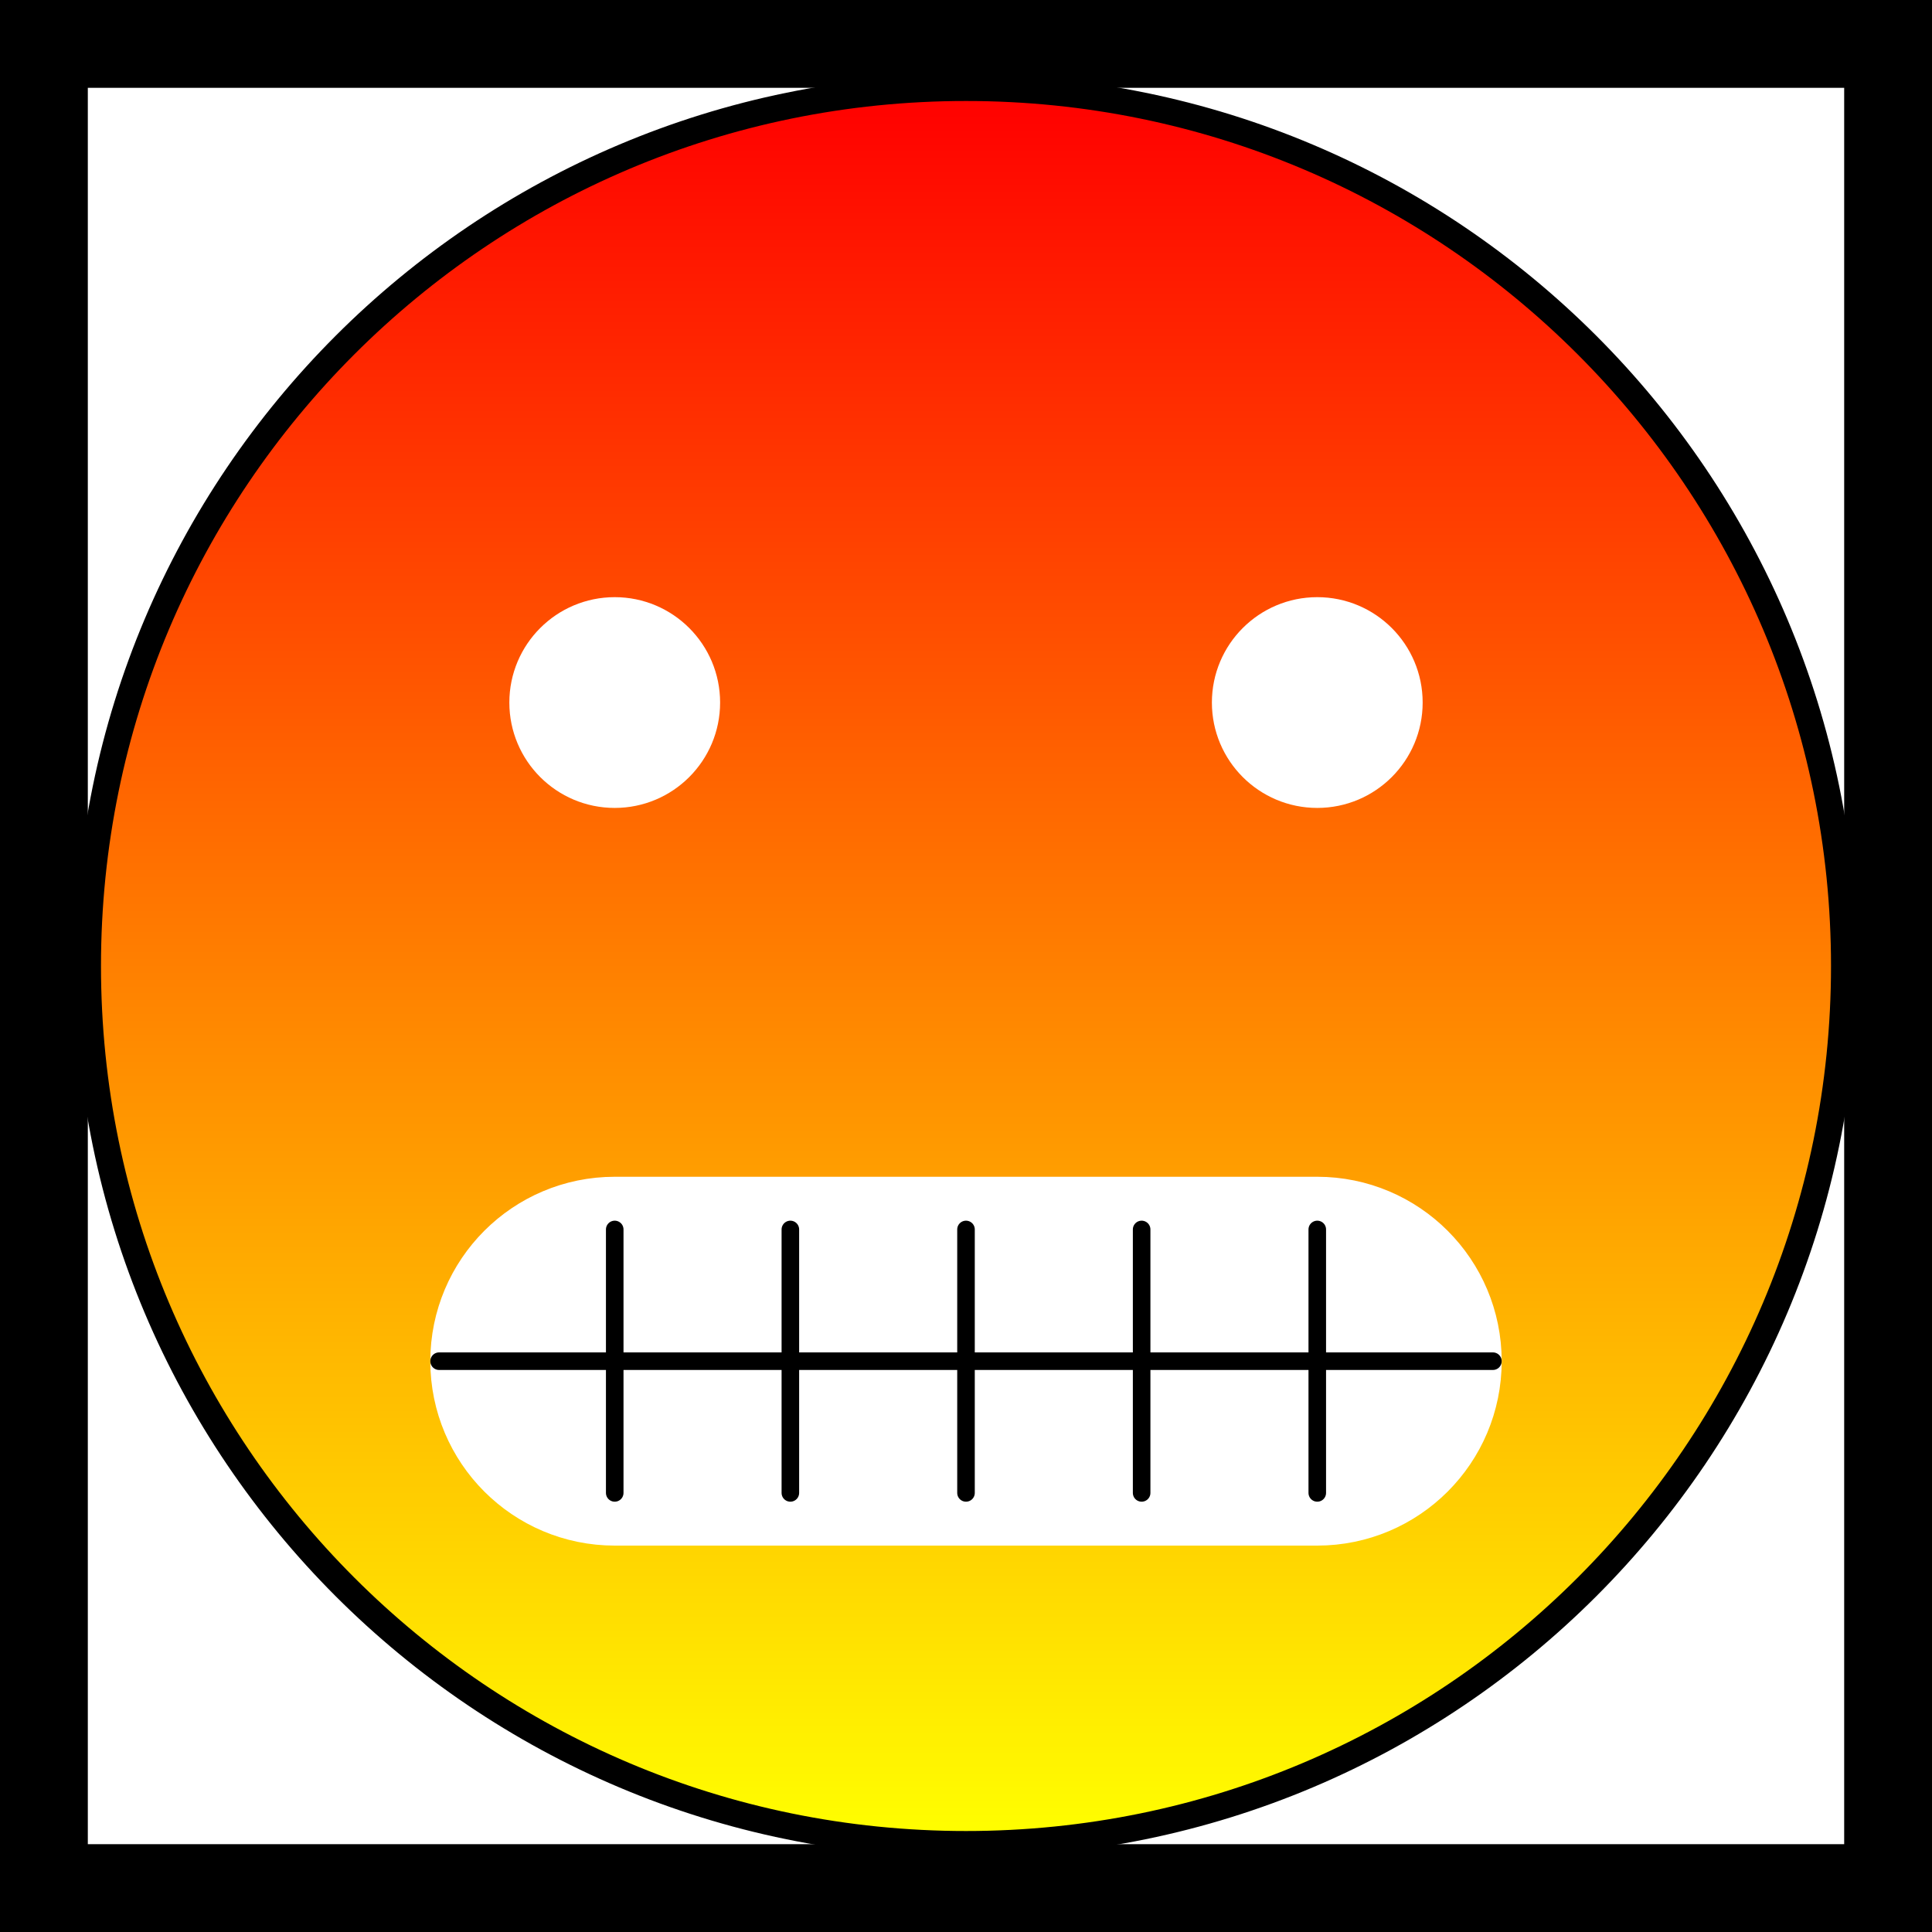
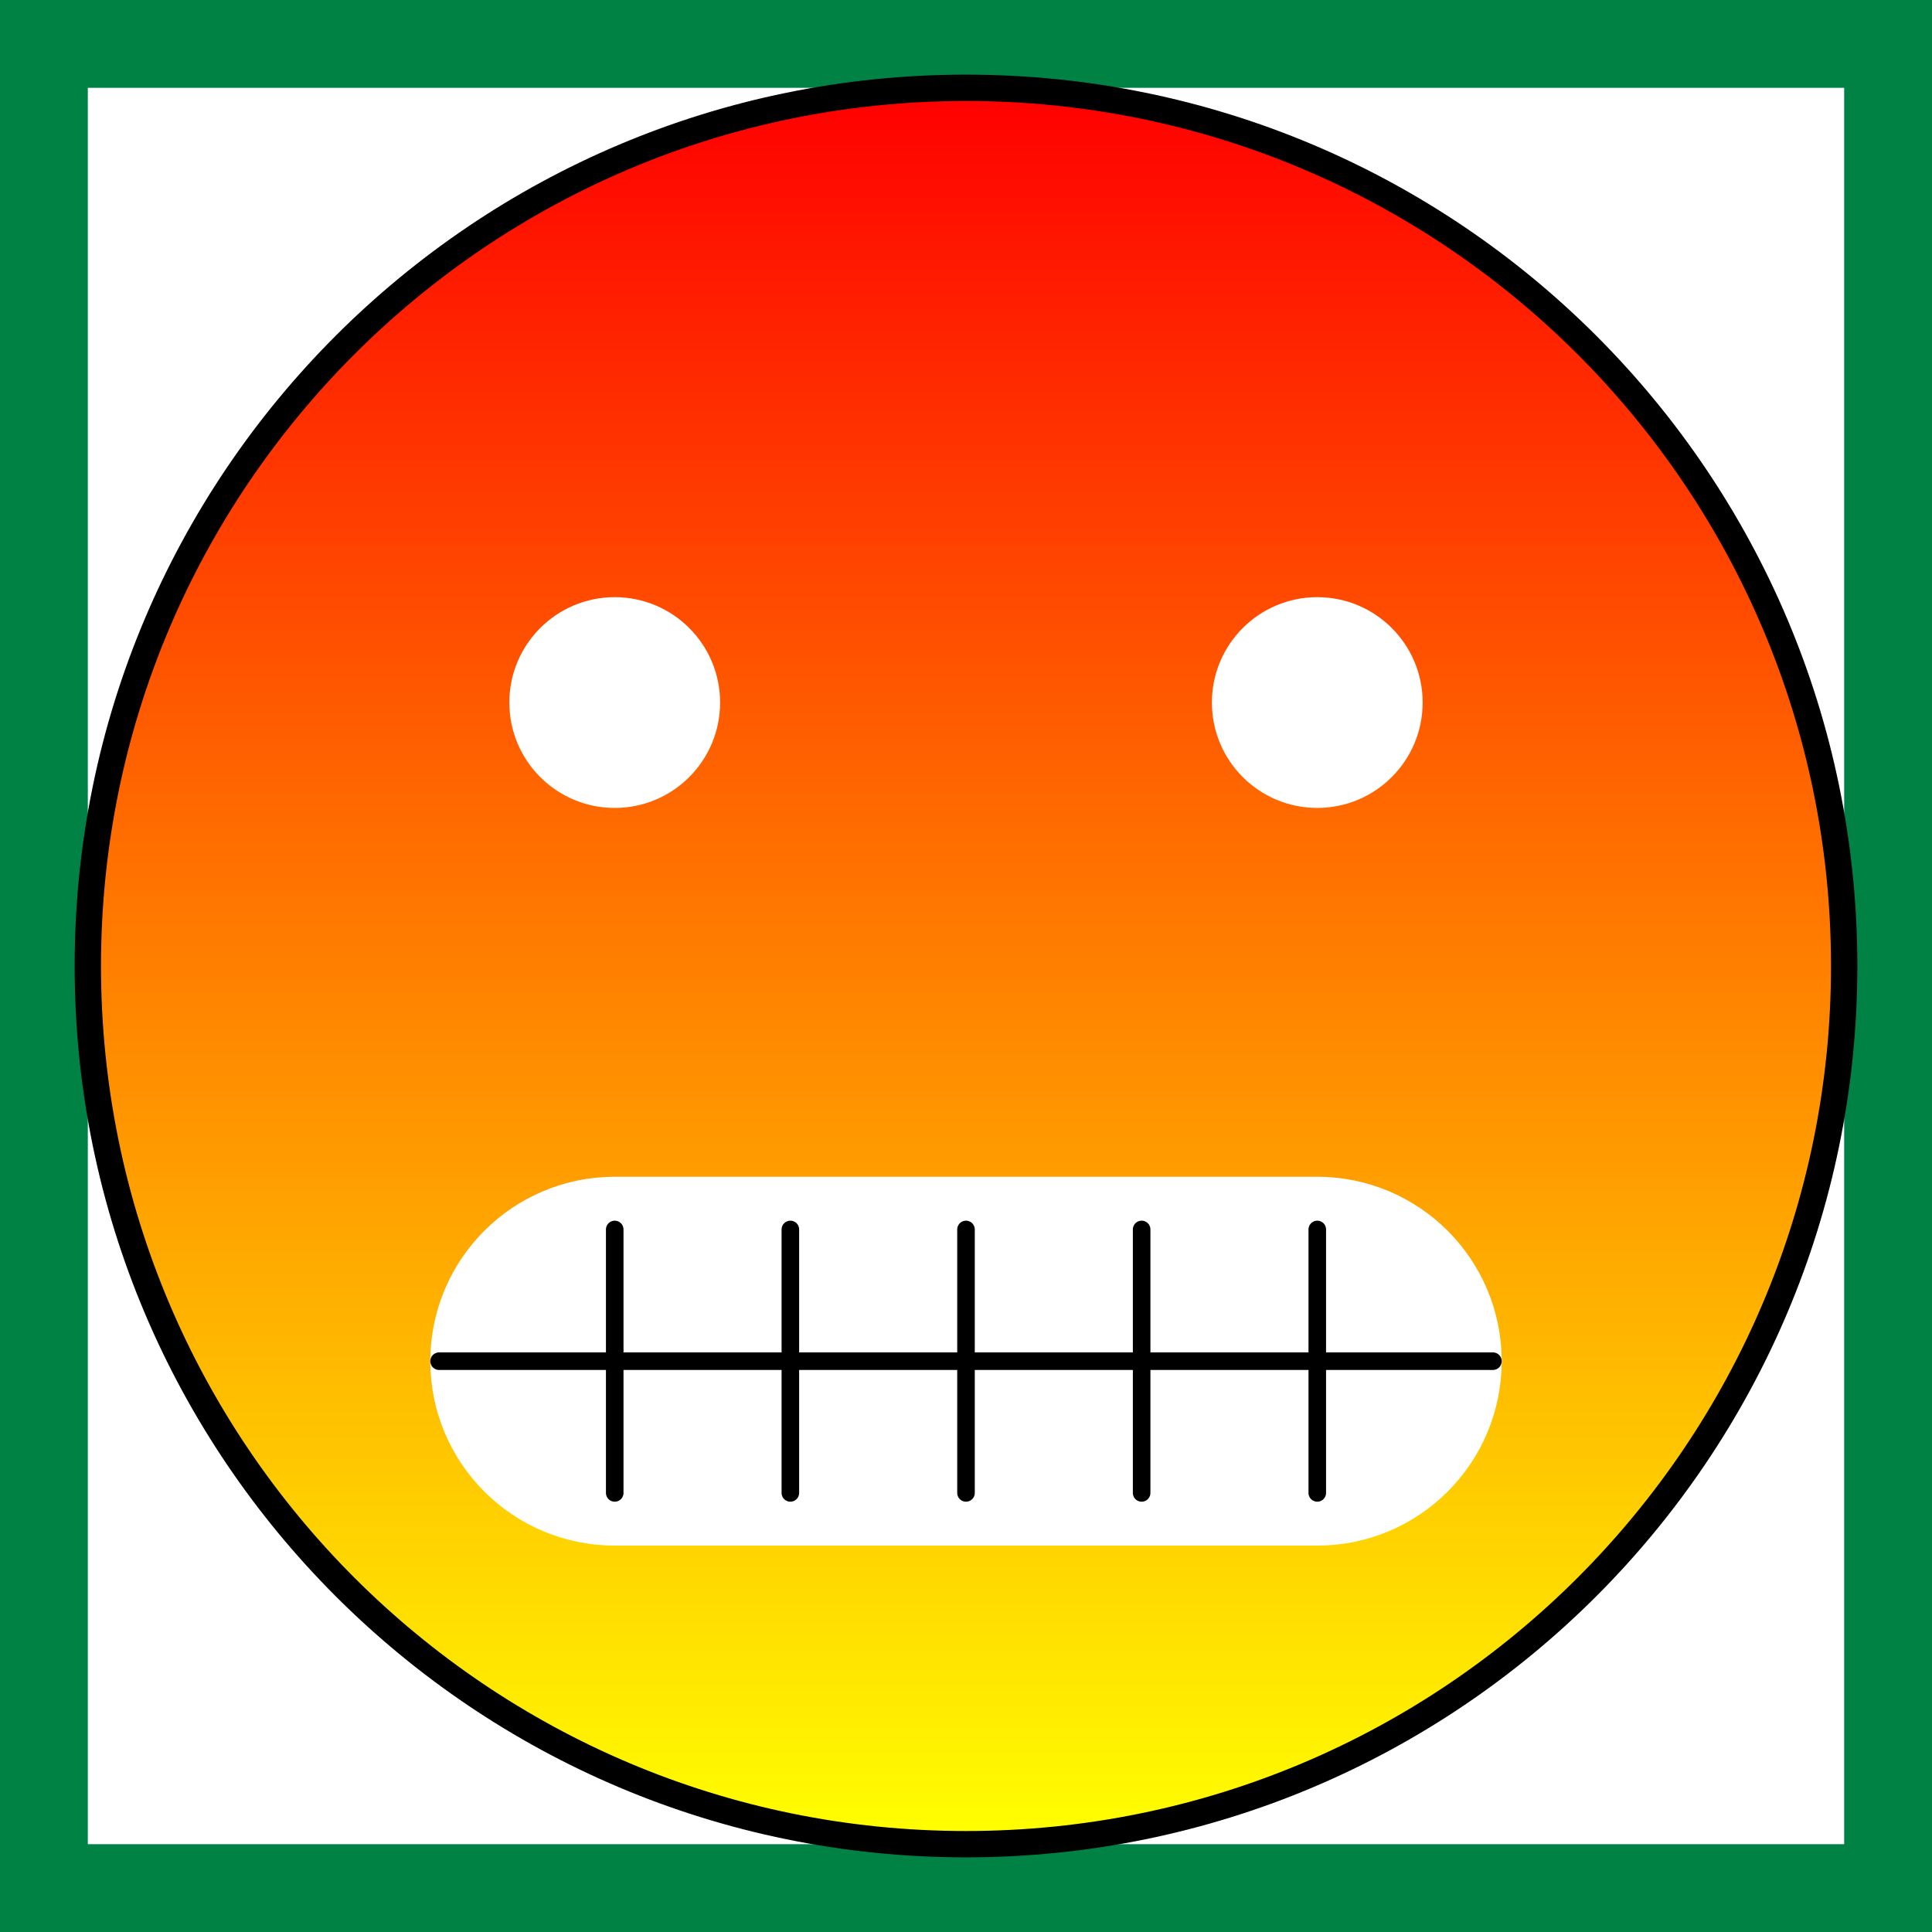
<svg xmlns="http://www.w3.org/2000/svg" width="220" height="220" viewBox="-110 -110 220 220" preserveAspectRatio="xMinYMin meet">
  <defs>
    <linearGradient id="grad" x1="0%" y1="0%" x2="0%" y2="100%">
      <stop offset="0%" style="stop-color:rgb(255,0,0);stop-opacity:1" />
      <stop offset="100%" style="stop-color:rgb(255,255,0);stop-opacity:1" />
    </linearGradient>
  </defs>
-   <rect x="-110" y="-110" width="220" height="220" fill="#fff" stroke-width="20" stroke="#000" />
+   <rect x="-110" y="-110" width="220" height="220" fill="#fff" stroke-width="20" stroke="#008245" />
  <circle x="0" y="0" r="100" fill="url(#grad)" stroke-width="3" stroke="#000" />
  <circle cx="-40" cy="-30" r="10" style="stroke:#fff;stroke-width:4;fill:#fff;opacity:1;" />
  <circle cx="40" cy="-30" r="10" style="stroke:#fff;stroke-width:4;fill:#fff;opacity:1;" />
  <path class="smile" d="M0 30 L-40 30   A 15,15 1 0,0 -40,60   L40 60   A 15,15 1 0,0 40 30  L0 30" style="stroke:#fff;stroke-width:12;stroke-linecap:round;fill:#fff;opacity:1;" />
  <path class="teeth" d="M-40 30 L-40 60   M-20 30 L-20 60   M0 30 L0 60   M20 30 L20 60   M40 30 L40 60   M-60 45 L60 45" style="stroke:#000;stroke-width:2;stroke-linecap:round;fill:none;opacity:1;" />
</svg>
